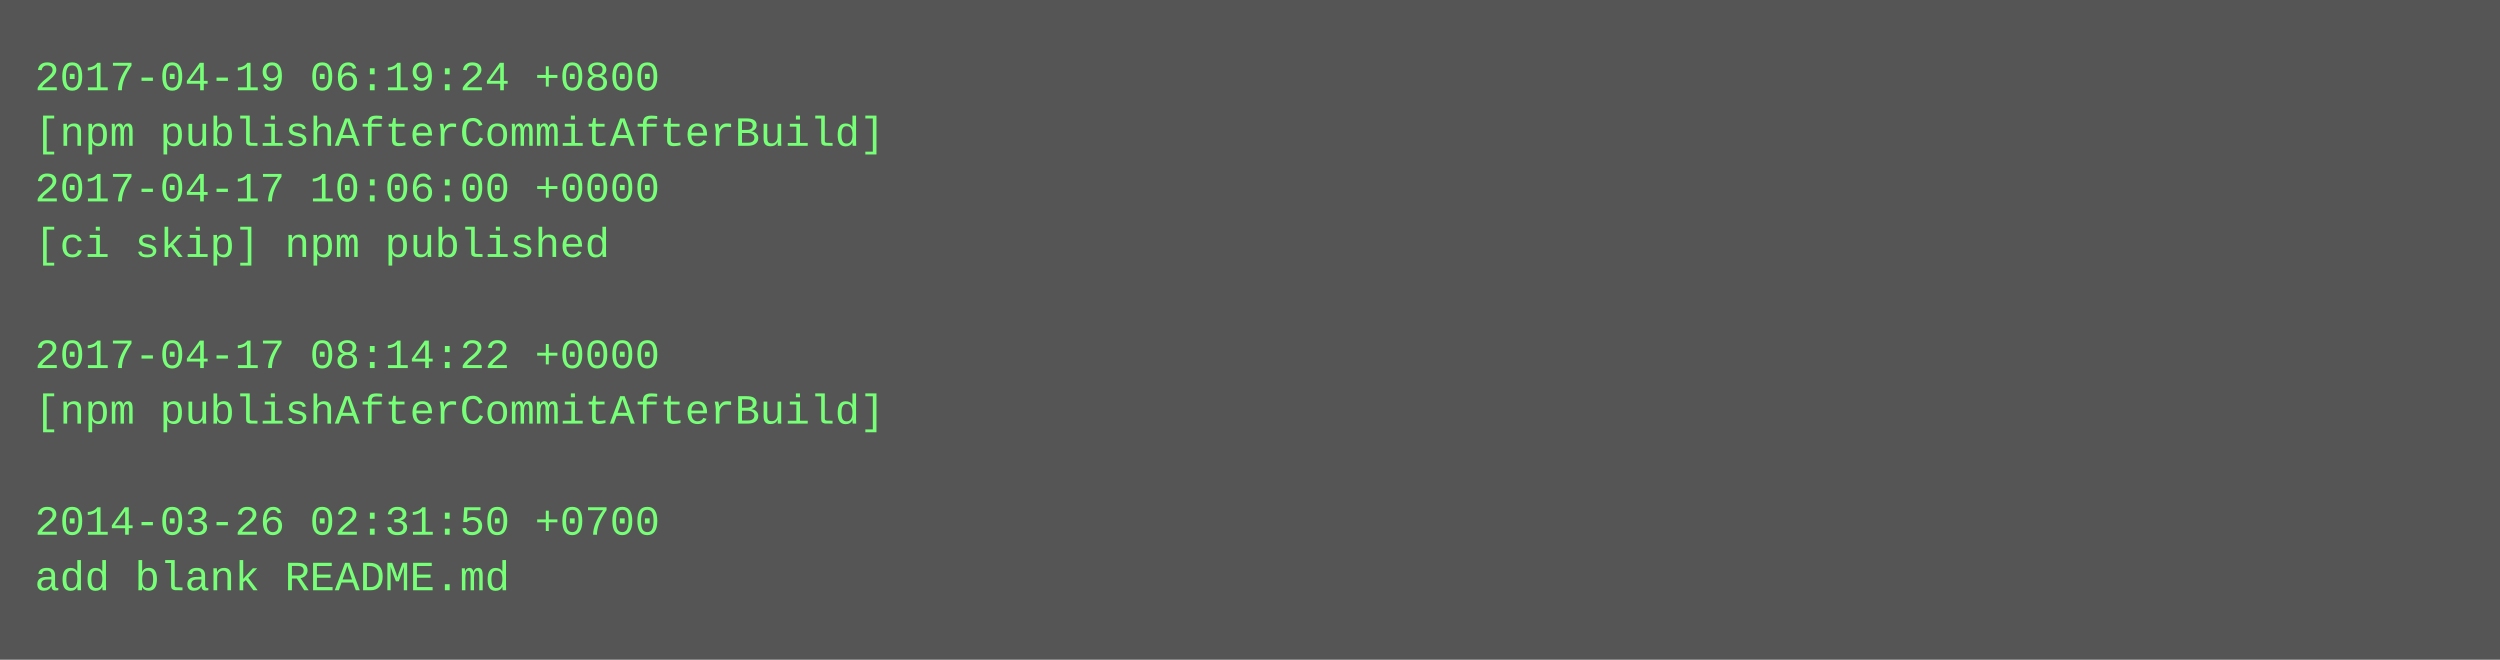
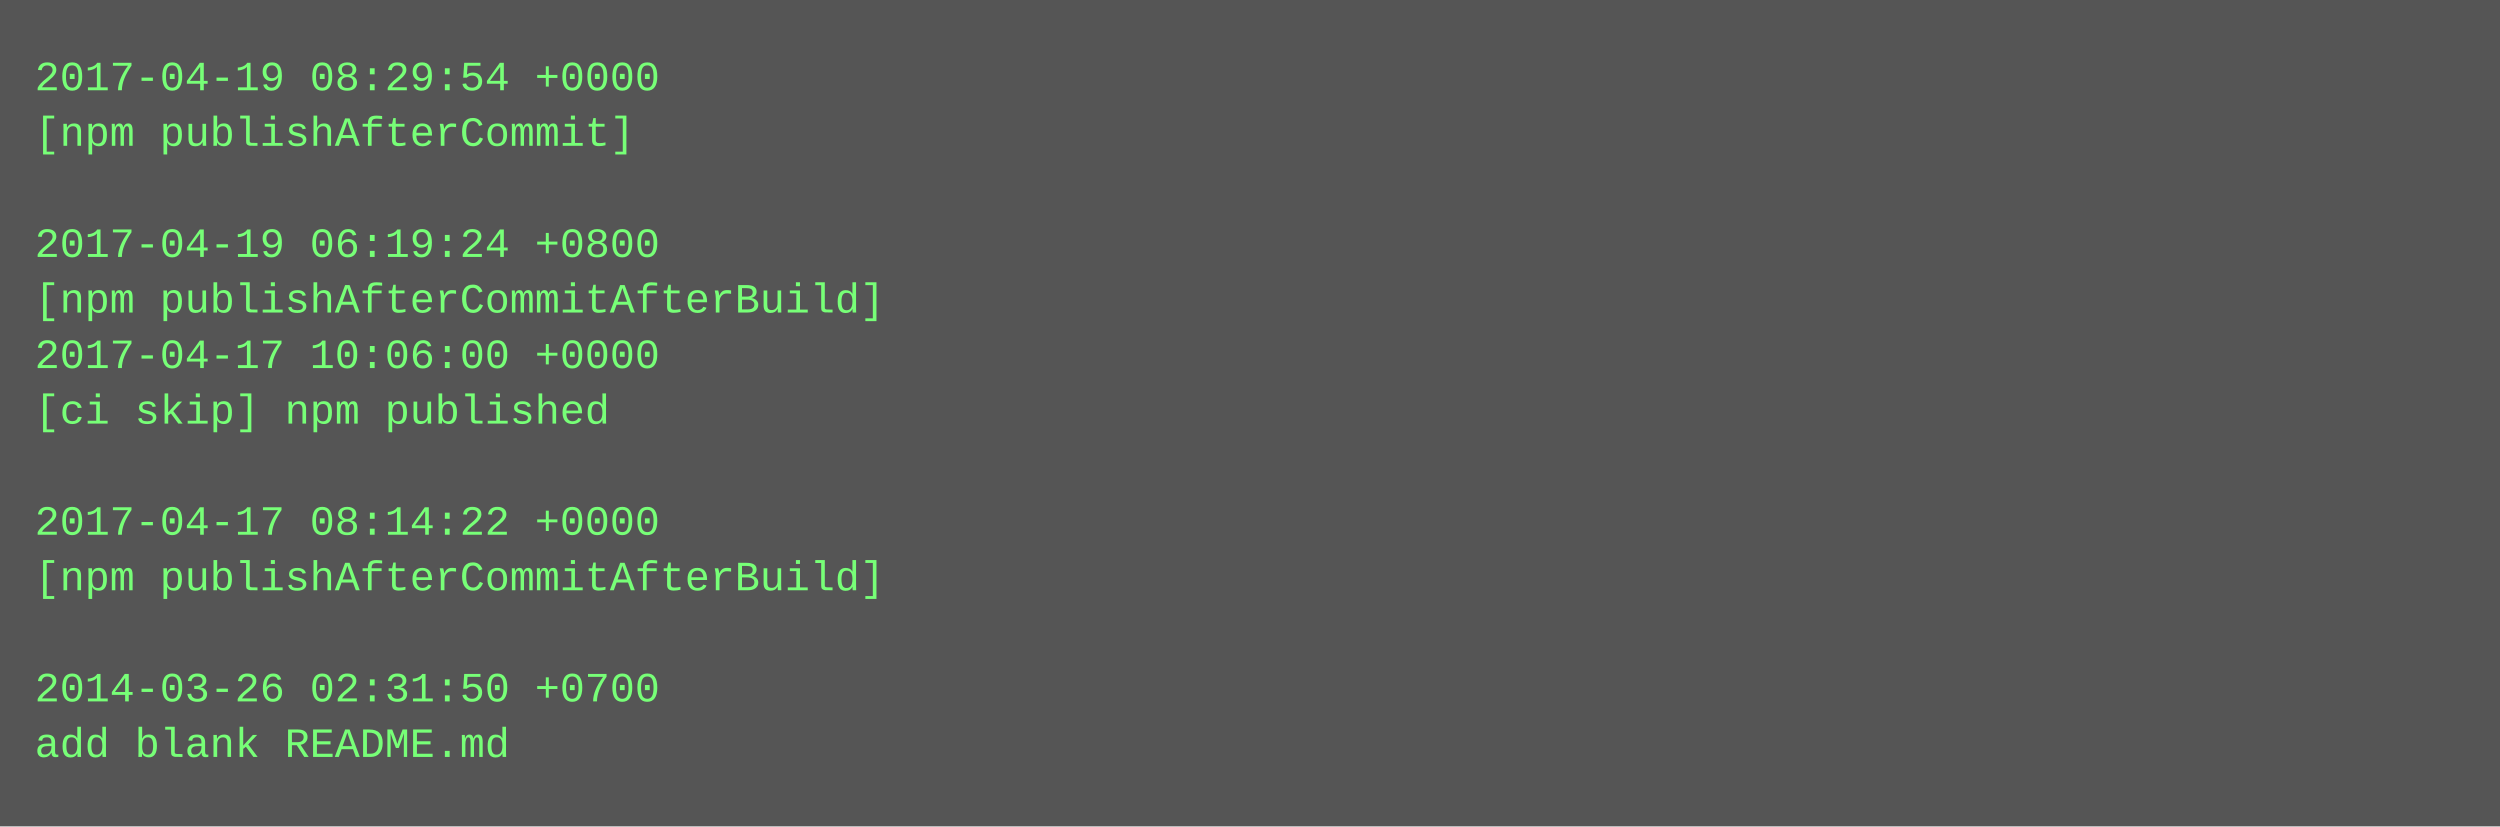
- <svg xmlns="http://www.w3.org/2000/svg" height="190" width="720">
-   <rect height="190" fill="#555" width="720" />
+ <svg xmlns="http://www.w3.org/2000/svg" height="238" width="720">
+   <rect height="238" fill="#555" width="720" />
  <text fill="#7f7" font-family="Courier New" font-size="12" xml:space="preserve">
-     <tspan x="10" y="26">2017-04-19 06:19:24 +0800</tspan>
-     <tspan x="10" y="42">[npm publishAfterCommitAfterBuild]</tspan>
-     <tspan x="10" y="58">2017-04-17 10:06:00 +0000</tspan>
-     <tspan x="10" y="74">[ci skip] npm published</tspan>
-     <tspan x="10" y="90" />
-     <tspan x="10" y="106">2017-04-17 08:14:22 +0000</tspan>
-     <tspan x="10" y="122">[npm publishAfterCommitAfterBuild]</tspan>
+     <tspan x="10" y="26">2017-04-19 08:29:54 +0000</tspan>
+     <tspan x="10" y="42">[npm publishAfterCommit]</tspan>
+     <tspan x="10" y="58" />
+     <tspan x="10" y="74">2017-04-19 06:19:24 +0800</tspan>
+     <tspan x="10" y="90">[npm publishAfterCommitAfterBuild]</tspan>
+     <tspan x="10" y="106">2017-04-17 10:06:00 +0000</tspan>
+     <tspan x="10" y="122">[ci skip] npm published</tspan>
    <tspan x="10" y="138" />
-     <tspan x="10" y="154">2014-03-26 02:31:50 +0700</tspan>
-     <tspan x="10" y="170">add blank README.md</tspan>
+     <tspan x="10" y="154">2017-04-17 08:14:22 +0000</tspan>
+     <tspan x="10" y="170">[npm publishAfterCommitAfterBuild]</tspan>
+     <tspan x="10" y="186" />
+     <tspan x="10" y="202">2014-03-26 02:31:50 +0700</tspan>
+     <tspan x="10" y="218">add blank README.md</tspan>
  </text>
</svg>
